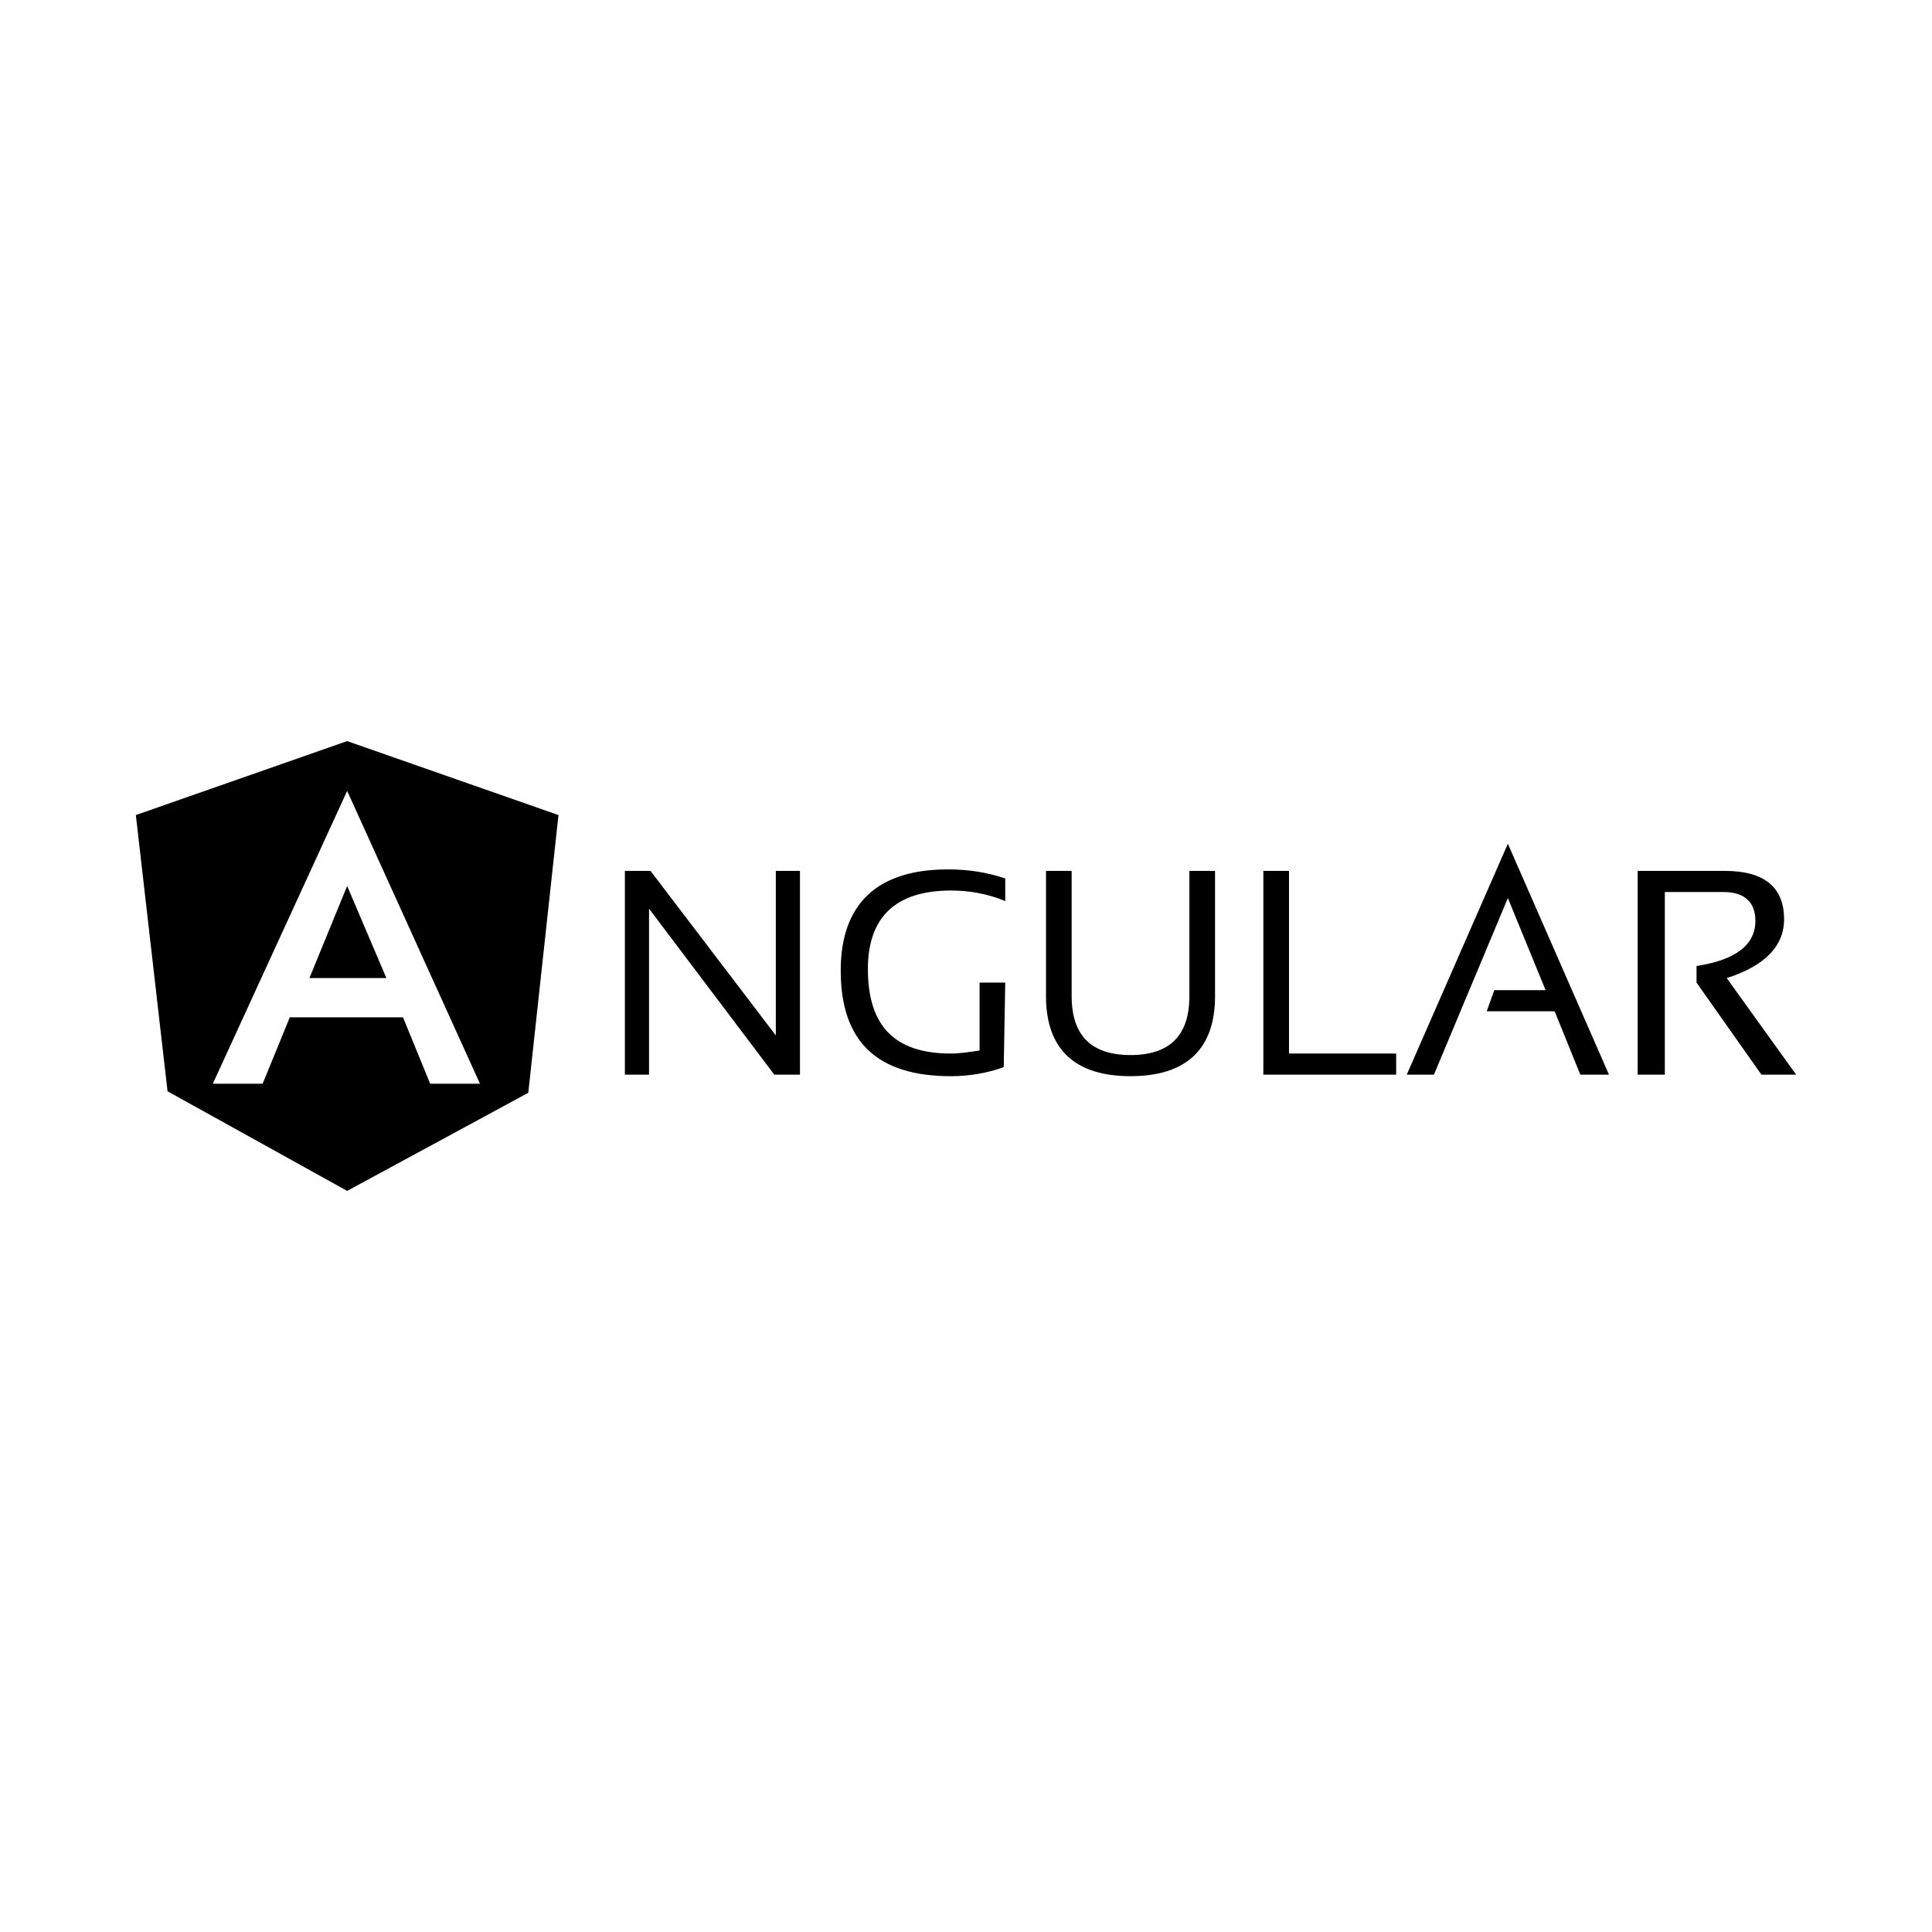
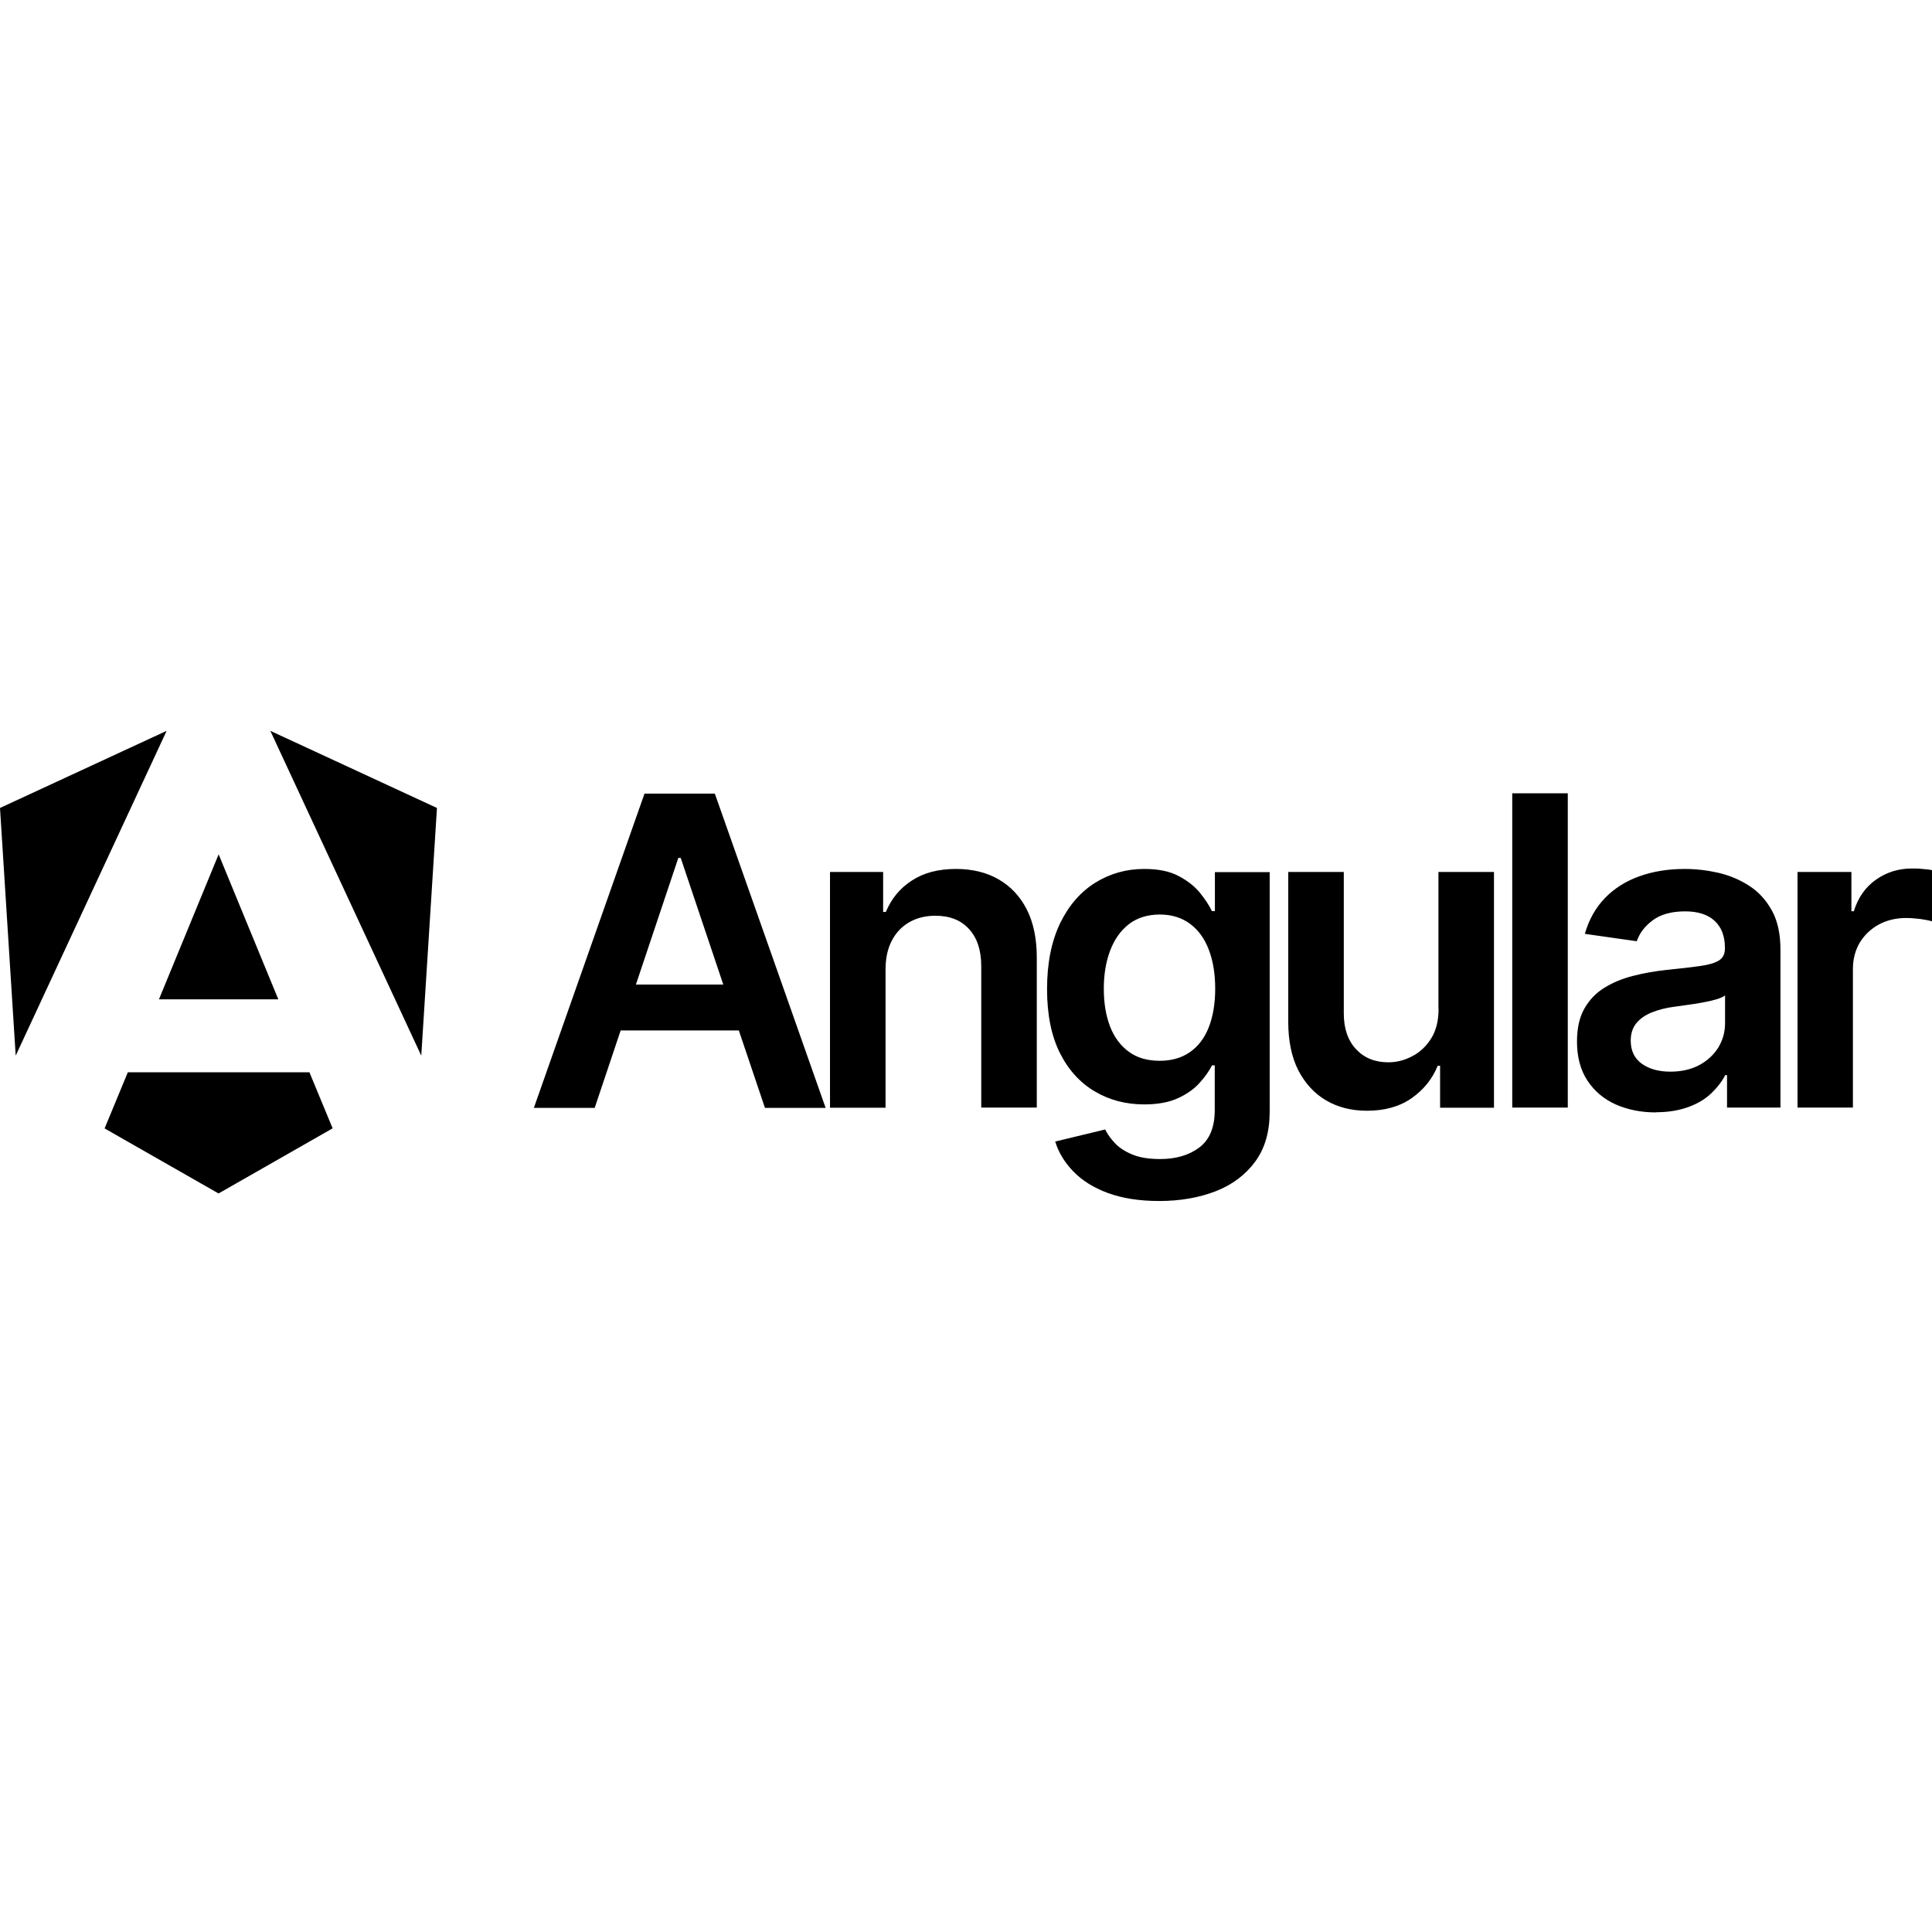
- <svg xmlns="http://www.w3.org/2000/svg" version="1.1" viewBox="0 0 128 128" style="enable-background:new 0 0 128 128;" xml:space="preserve">
-   <path d="M41.4,71.2V57.7h1.7l8.3,10.9V57.7H53v13.5h-1.7l-8.3-11v11H41.4L41.4,71.2z M66.5,70.7c-1.1,0.4-2.3,0.6-3.5,0.6  c-4.9,0-7.3-2.3-7.3-7c0-4.4,2.4-6.7,7.1-6.7c1.4,0,2.6,0.2,3.8,0.6v1.5C65.4,59.2,64.2,59,63,59c-3.7,0-5.5,1.8-5.5,5.2  c0,3.8,1.8,5.6,5.5,5.6c0.6,0,1.2-0.1,1.9-0.2v-4.5h1.7L66.5,70.7L66.5,70.7z M69.3,66v-8.3H71V66c0,2.6,1.3,3.9,3.9,3.9  s3.9-1.3,3.9-3.9v-8.3h1.7V66c0,3.5-1.9,5.3-5.6,5.3S69.3,69.5,69.3,66L69.3,66z M85.4,57.7v12.1h7.1v1.4h-8.8V57.7H85.4L85.4,57.7z   M95,71.2h-1.8l6.7-15.3l6.7,15.3h-1.9L103,67h-4.5l0.5-1.4h3.4l-2.5-6.1L95,71.2L95,71.2z M108.5,71.2V57.7h5.8  c2.6,0,3.9,1.1,3.9,3.2c0,1.8-1.3,3.1-3.8,3.9l4.6,6.4h-2.3l-4.3-6.1V64c2.6-0.4,3.9-1.4,3.9-3c0-1.2-0.7-1.9-2.1-1.9h-3.9v12.1  H108.5L108.5,71.2z" />
-   <path d="M20.5,64.8h5.1L23,58.7L20.5,64.8z M23,49.1L9,54l2.1,18.3L23,78.9l12-6.5L37,54L23,49.1z M31.8,71.8h-3.3l-1.8-4.4h-7.5  l-1.8,4.4h-3.3L23,52.4L31.8,71.8z" />
+ <svg xmlns="http://www.w3.org/2000/svg" id="Layer_1" data-name="Layer 1" viewBox="0 0 128 128">
+   <path style="stroke-width: 0px;" d="m50.67,73.4h4.03l-7.34-20.82h-4.66l-7.33,20.82h4.03l1.72-5.13h7.83l1.73,5.13Zm-8.54-8.17l2.81-8.39h.16l2.82,8.39h-5.79Zm16.54-.99v9.15h-3.68v-15.62h3.52v2.65h.18c.36-.87.93-1.57,1.72-2.08.79-.52,1.77-.77,2.93-.77,1.08,0,2.02.23,2.82.69.8.46,1.43,1.13,1.87,2,.44.87.66,1.94.66,3.18v9.94h-3.68v-9.38c0-1.04-.27-1.86-.81-2.45-.54-.59-1.28-.88-2.23-.88-.64,0-1.22.14-1.71.42-.5.28-.89.69-1.17,1.22s-.42,1.17-.42,1.92Zm18.14,15.33c-1.32,0-2.46-.18-3.41-.53s-1.71-.83-2.29-1.43c-.58-.6-.98-1.26-1.2-1.98l3.31-.8c.15.31.37.61.65.91.28.3.67.55,1.15.75.48.2,1.1.3,1.84.3,1.04,0,1.91-.25,2.59-.76.68-.51,1.03-1.33,1.03-2.49v-2.96h-.18c-.19.38-.47.77-.83,1.17-.36.4-.84.74-1.43,1.01-.59.27-1.34.41-2.23.41-1.2,0-2.29-.28-3.26-.85-.97-.57-1.75-1.41-2.32-2.54-.57-1.13-.86-2.54-.86-4.25s.29-3.16.86-4.35c.57-1.18,1.35-2.08,2.32-2.69.98-.61,2.06-.92,3.26-.92.92,0,1.67.15,2.26.46.59.31,1.07.68,1.42,1.11.35.43.62.84.8,1.22h.2v-2.58h3.63v15.87c0,1.34-.32,2.44-.96,3.31-.64.87-1.51,1.53-2.61,1.96-1.11.43-2.36.65-3.76.65Zm.03-9.29c.78,0,1.44-.19,1.99-.57.55-.38.97-.93,1.25-1.64.28-.71.43-1.57.43-2.56s-.14-1.84-.42-2.58c-.28-.74-.69-1.31-1.24-1.72-.55-.41-1.22-.62-2.01-.62s-1.5.21-2.05.64c-.55.43-.96,1.01-1.24,1.75-.28.74-.42,1.58-.42,2.53s.14,1.79.42,2.51c.28.72.7,1.27,1.25,1.67.55.4,1.23.59,2.04.59Zm18.46-3.46v-9.05h3.68v15.62h-3.57v-2.78h-.16c-.35.87-.93,1.59-1.73,2.15-.8.56-1.79.83-2.96.83-1.02,0-1.93-.23-2.71-.69s-1.39-1.13-1.84-2c-.44-.88-.66-1.94-.66-3.19v-9.94h3.68v9.38c0,.99.27,1.78.81,2.36.54.58,1.25.87,2.14.87.54,0,1.07-.13,1.58-.4.51-.26.93-.66,1.26-1.18.33-.53.49-1.18.49-1.98Zm8.57-14.26v20.82h-3.68v-20.82h3.68Zm5.84,21.14c-.99,0-1.88-.18-2.67-.53-.79-.36-1.41-.88-1.87-1.58-.46-.7-.69-1.56-.69-2.58,0-.88.16-1.61.49-2.19.33-.58.77-1.04,1.33-1.38.56-.35,1.2-.61,1.91-.79.71-.18,1.44-.31,2.2-.39.92-.09,1.66-.18,2.23-.26.57-.08.98-.2,1.25-.37.26-.17.39-.43.39-.78v-.06c0-.77-.23-1.36-.68-1.78-.45-.42-1.11-.63-1.96-.63-.9,0-1.62.2-2.14.59-.53.39-.88.86-1.06,1.39l-3.44-.49c.27-.95.72-1.74,1.34-2.38.62-.64,1.39-1.12,2.29-1.44.9-.32,1.9-.48,2.99-.48.75,0,1.5.09,2.25.26.75.18,1.43.47,2.04.87.62.4,1.11.95,1.49,1.64.38.69.56,1.56.56,2.59v10.45h-3.54v-2.15h-.12c-.22.43-.54.84-.94,1.22-.4.38-.91.68-1.52.9s-1.32.34-2.13.34Zm.96-2.7c.74,0,1.38-.15,1.92-.44.54-.29.96-.69,1.26-1.17.29-.49.44-1.02.44-1.6v-1.84c-.12.09-.31.18-.58.26-.27.08-.58.15-.92.21-.34.06-.67.12-1.01.16-.33.05-.62.09-.86.12-.55.07-1.04.2-1.47.37-.43.17-.78.41-1.03.71-.25.3-.38.69-.38,1.16,0,.68.25,1.19.74,1.54.49.35,1.13.52,1.89.52Zm8.42,2.39v-15.62h3.57v2.6h.16c.28-.9.77-1.6,1.47-2.09.69-.49,1.49-.74,2.38-.74.2,0,.43,0,.69.03.25.02.47.04.64.08v3.39c-.16-.05-.4-.1-.74-.15-.34-.04-.66-.07-.97-.07-.67,0-1.27.14-1.81.43-.53.29-.95.69-1.26,1.19-.3.51-.46,1.09-.46,1.76v9.18h-3.68ZM28.95,53.53l-1.04,16.41-10-21.52,11.04,5.11Zm-6.92,21.23l-7.55,4.31-7.55-4.31,1.54-3.72h12.03l1.54,3.72Zm-7.55-18.17l3.96,9.62h-7.91l3.96-9.62Zm-13.44,13.35l-1.04-16.41,11.04-5.11L1.04,69.94Z" />
</svg>
